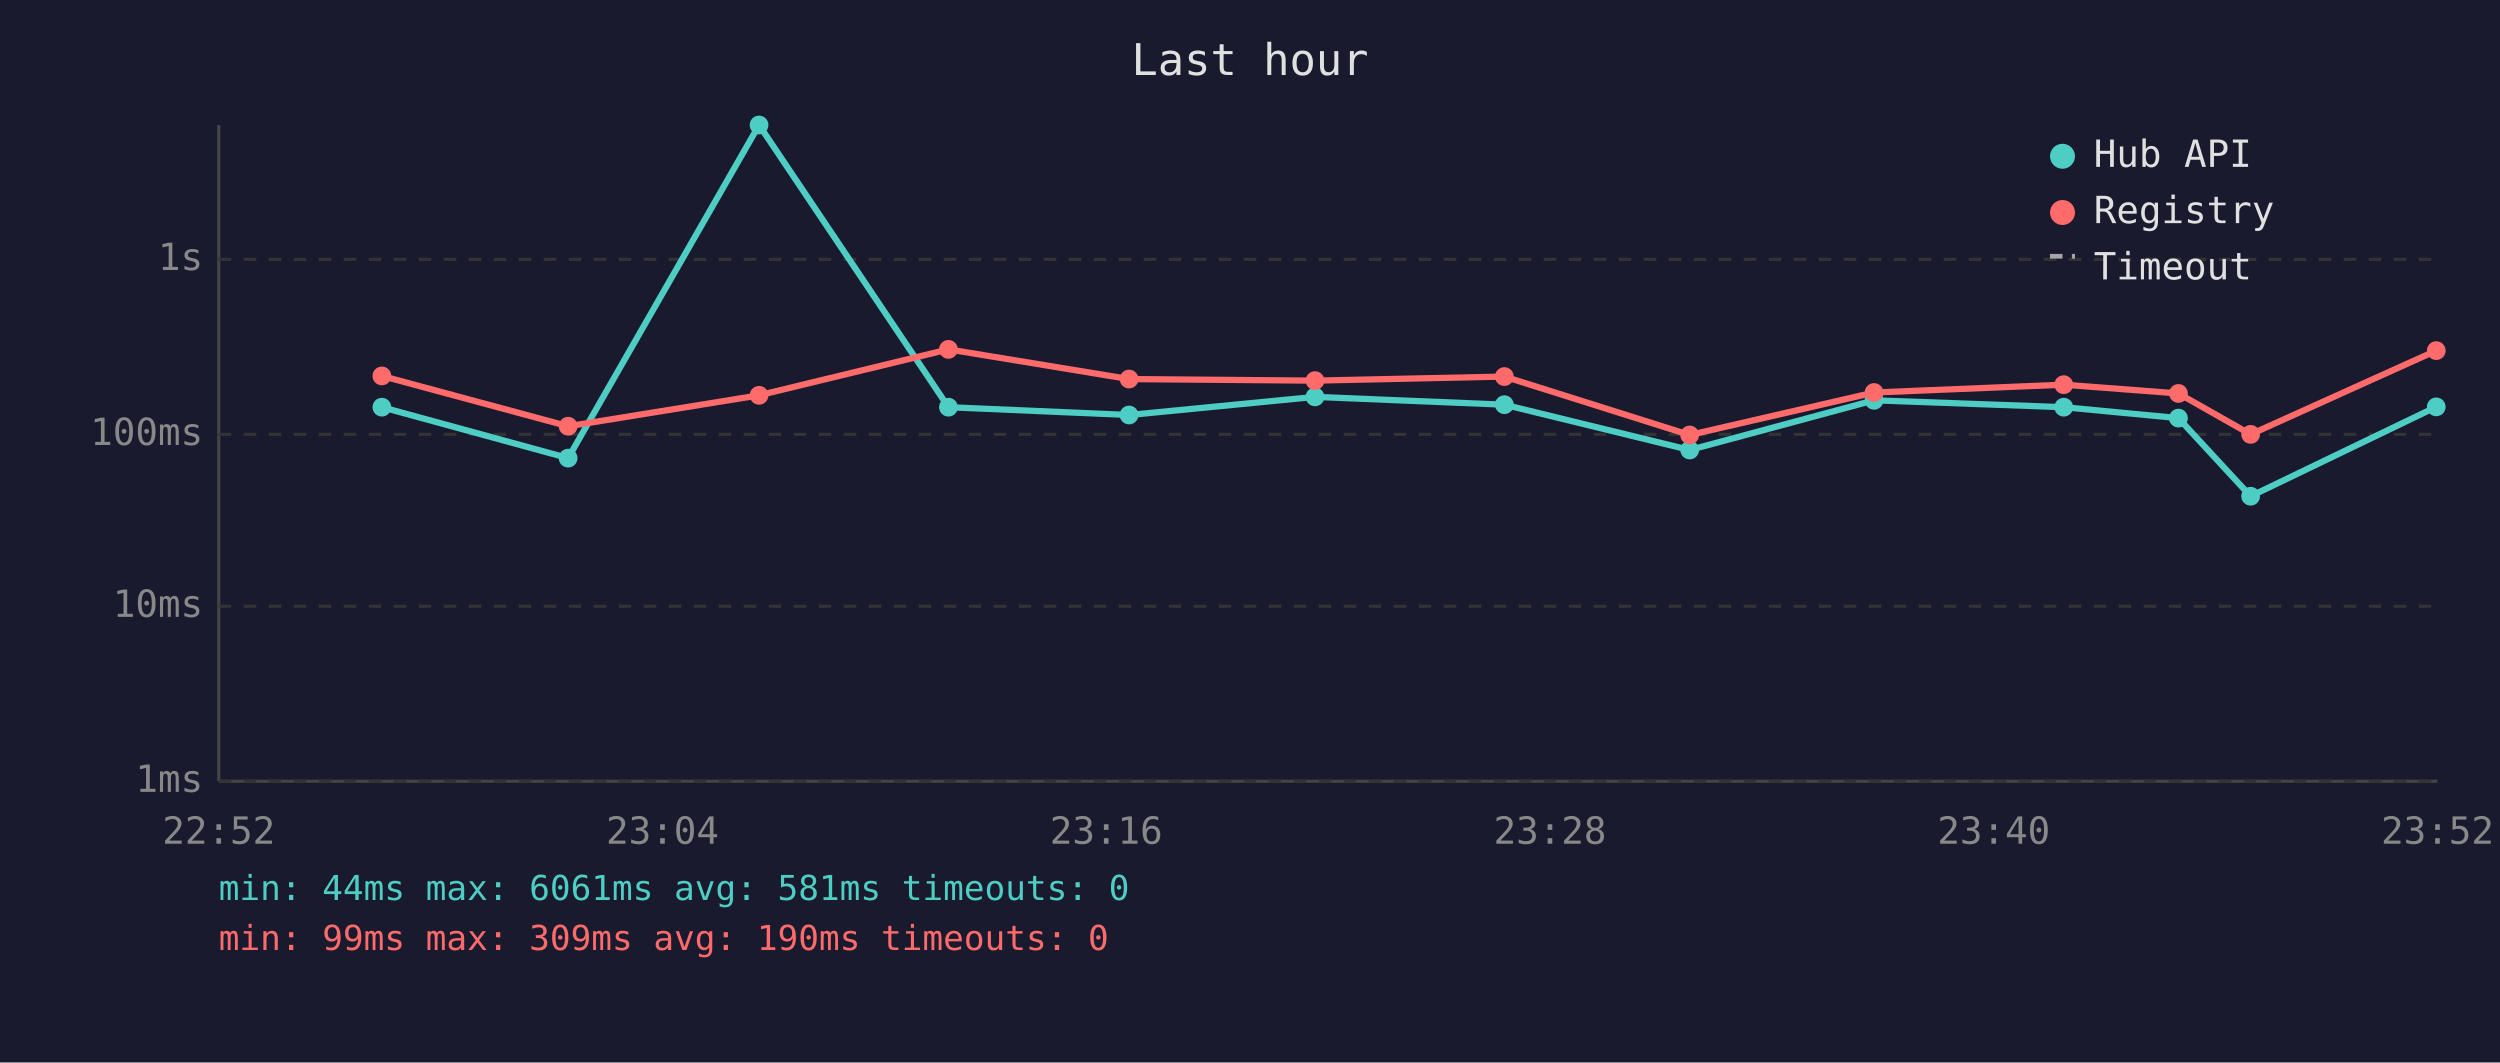
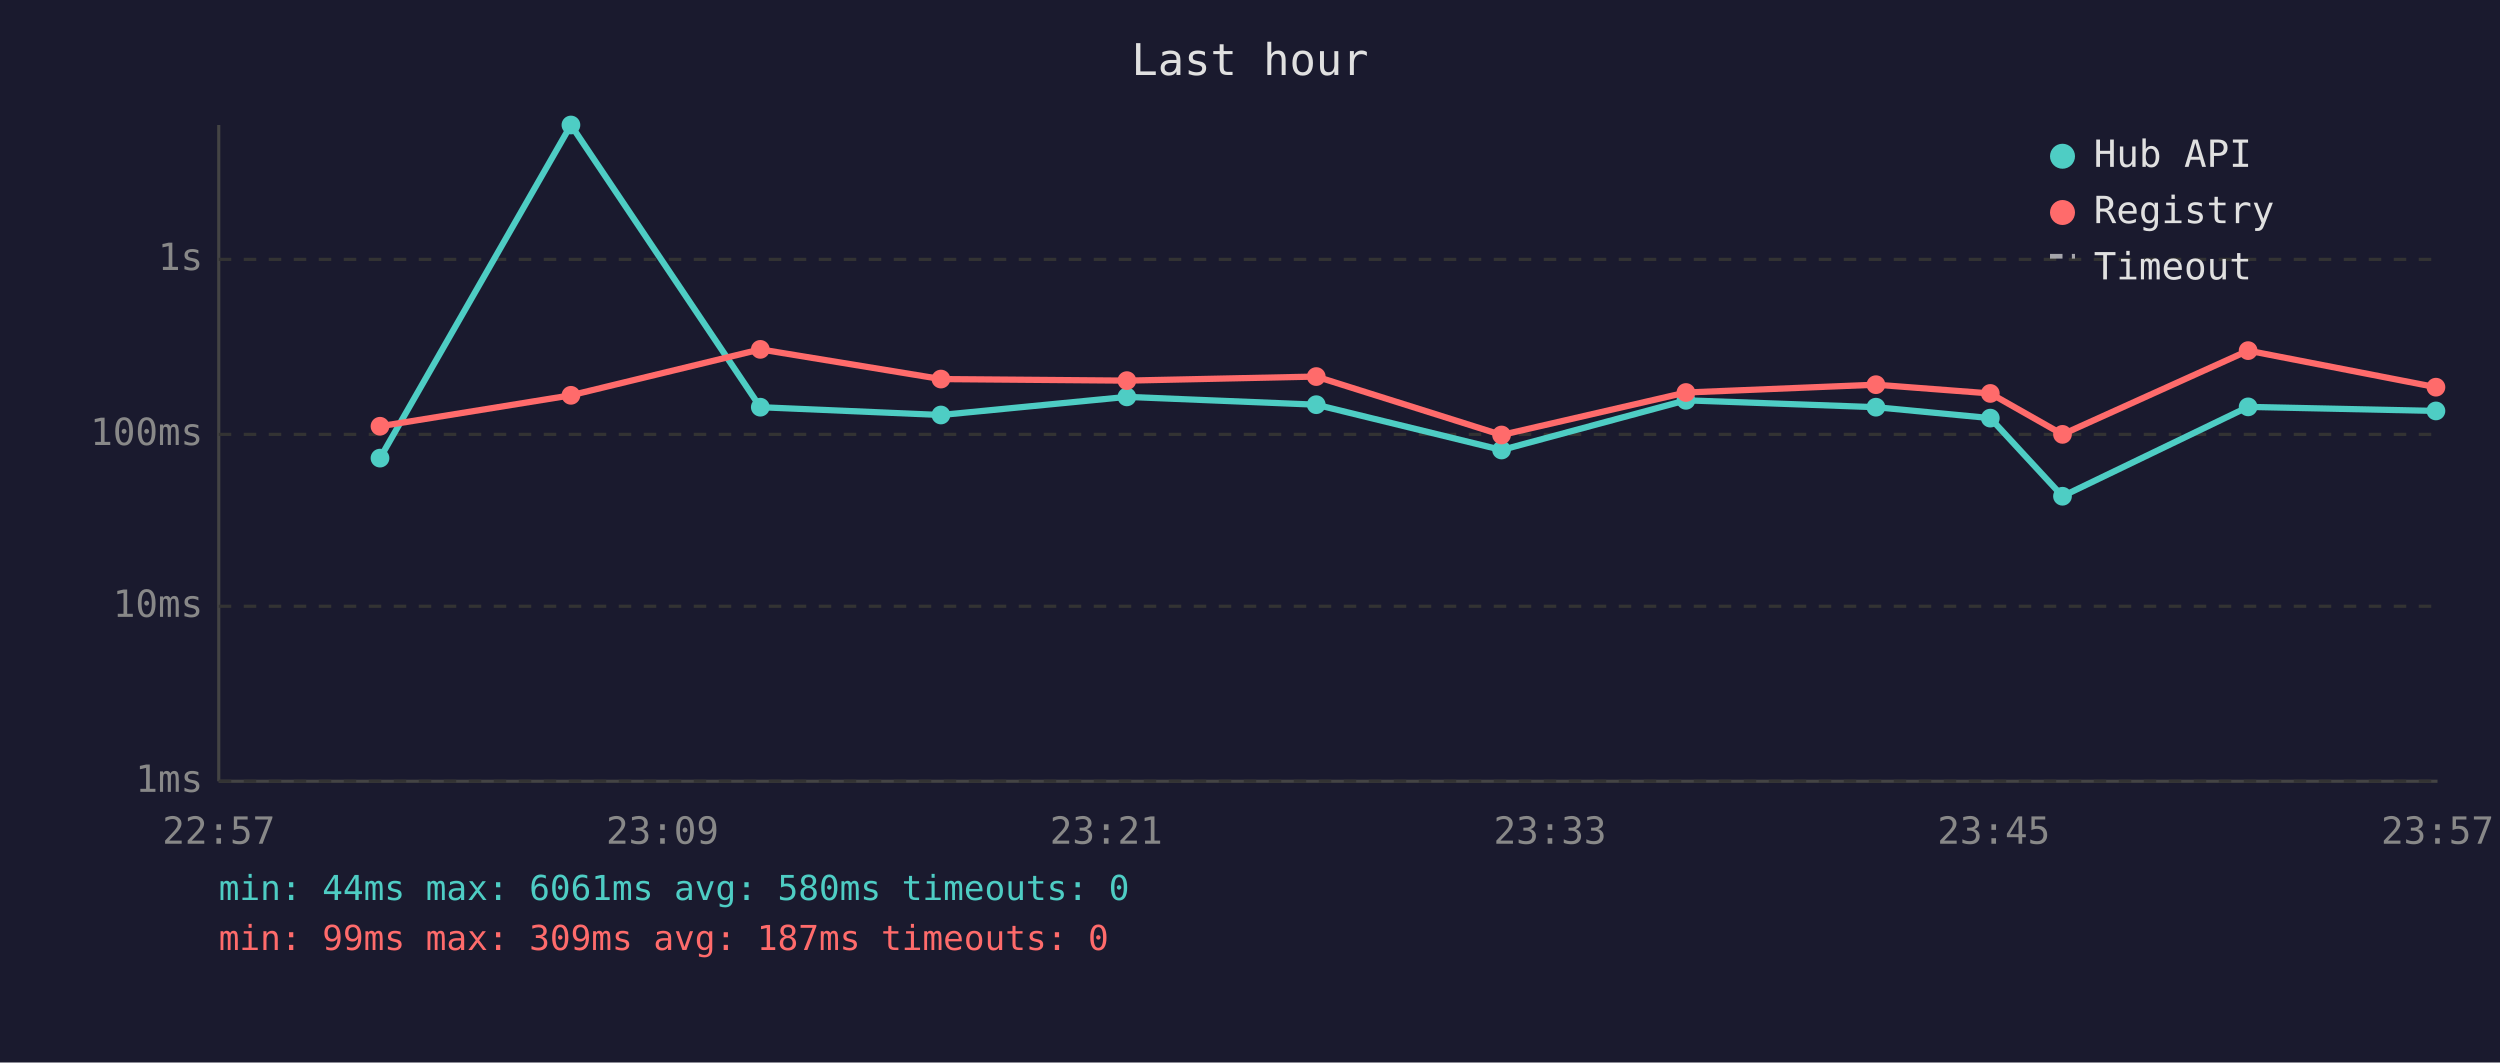
<svg xmlns="http://www.w3.org/2000/svg" viewBox="0 0 800 340" font-family="monospace" font-size="12">
  <rect width="800" height="340" fill="#1a1a2e" />
  <text x="400" y="24" fill="#e0e0e0" font-size="14" text-anchor="middle">Last hour</text>
  <line x1="70" y1="40" x2="70" y2="250" stroke="#444" stroke-width="1" />
  <line x1="70" y1="250" x2="780" y2="250" stroke="#444" stroke-width="1" />
  <line x1="70" y1="250" x2="780" y2="250" stroke="#333" stroke-width="1" stroke-dasharray="4" />
  <text x="65" y="250" fill="#888" text-anchor="end" dominant-baseline="middle">1ms</text>
  <line x1="70" y1="194" x2="780" y2="194" stroke="#333" stroke-width="1" stroke-dasharray="4" />
  <text x="65" y="194" fill="#888" text-anchor="end" dominant-baseline="middle">10ms</text>
  <line x1="70" y1="139" x2="780" y2="139" stroke="#333" stroke-width="1" stroke-dasharray="4" />
  <text x="65" y="139" fill="#888" text-anchor="end" dominant-baseline="middle">100ms</text>
  <line x1="70" y1="83" x2="780" y2="83" stroke="#333" stroke-width="1" stroke-dasharray="4" />
  <text x="65" y="83" fill="#888" text-anchor="end" dominant-baseline="middle">1s</text>
-   <text x="70" y="270" fill="#888" text-anchor="middle">22:52</text>
-   <text x="212" y="270" fill="#888" text-anchor="middle">23:04</text>
-   <text x="354" y="270" fill="#888" text-anchor="middle">23:16</text>
-   <text x="496" y="270" fill="#888" text-anchor="middle">23:28</text>
-   <text x="638" y="270" fill="#888" text-anchor="middle">23:40</text>
-   <text x="780" y="270" fill="#888" text-anchor="middle">23:52</text>
-   <polyline points="122.2,130.3 181.8,146.6 242.9,40.0 303.5,130.3 361.3,132.8 420.8,127.0 481.4,129.5 540.7,144.0 599.7,128.1 660.4,130.3 697.1,133.8 720.2,158.8 779.6,130.2" fill="none" stroke="#4ecdc4" stroke-width="2" opacity="1" />
-   <circle cx="122.2" cy="130.3" r="3" fill="#4ecdc4" />
-   <circle cx="181.8" cy="146.6" r="3" fill="#4ecdc4" />
-   <circle cx="242.9" cy="40.0" r="3" fill="#4ecdc4" />
-   <circle cx="303.5" cy="130.3" r="3" fill="#4ecdc4" />
-   <circle cx="361.3" cy="132.8" r="3" fill="#4ecdc4" />
-   <circle cx="420.8" cy="127.0" r="3" fill="#4ecdc4" />
-   <circle cx="481.4" cy="129.5" r="3" fill="#4ecdc4" />
-   <circle cx="540.7" cy="144.0" r="3" fill="#4ecdc4" />
-   <circle cx="599.7" cy="128.1" r="3" fill="#4ecdc4" />
-   <circle cx="660.4" cy="130.3" r="3" fill="#4ecdc4" />
-   <circle cx="697.1" cy="133.8" r="3" fill="#4ecdc4" />
-   <circle cx="720.2" cy="158.8" r="3" fill="#4ecdc4" />
-   <circle cx="779.6" cy="130.2" r="3" fill="#4ecdc4" />
-   <polyline points="122.2,120.3 181.8,136.4 242.9,126.5 303.5,111.8 361.3,121.3 420.8,121.8 481.4,120.5 540.7,139.2 599.7,125.6 660.4,123.1 697.1,125.9 720.2,139.0 779.6,112.2" fill="none" stroke="#ff6b6b" stroke-width="2" opacity="1" />
-   <circle cx="122.2" cy="120.3" r="3" fill="#ff6b6b" />
-   <circle cx="181.8" cy="136.4" r="3" fill="#ff6b6b" />
-   <circle cx="242.9" cy="126.5" r="3" fill="#ff6b6b" />
-   <circle cx="303.5" cy="111.8" r="3" fill="#ff6b6b" />
-   <circle cx="361.3" cy="121.3" r="3" fill="#ff6b6b" />
-   <circle cx="420.8" cy="121.8" r="3" fill="#ff6b6b" />
-   <circle cx="481.4" cy="120.5" r="3" fill="#ff6b6b" />
-   <circle cx="540.7" cy="139.2" r="3" fill="#ff6b6b" />
-   <circle cx="599.7" cy="125.6" r="3" fill="#ff6b6b" />
-   <circle cx="660.4" cy="123.1" r="3" fill="#ff6b6b" />
-   <circle cx="697.1" cy="125.9" r="3" fill="#ff6b6b" />
-   <circle cx="720.2" cy="139.0" r="3" fill="#ff6b6b" />
-   <circle cx="779.6" cy="112.2" r="3" fill="#ff6b6b" />
+   <text x="70" y="270" fill="#888" text-anchor="middle">22:57</text>
+   <text x="212" y="270" fill="#888" text-anchor="middle">23:09</text>
+   <text x="354" y="270" fill="#888" text-anchor="middle">23:21</text>
+   <text x="496" y="270" fill="#888" text-anchor="middle">23:33</text>
+   <text x="638" y="270" fill="#888" text-anchor="middle">23:45</text>
+   <text x="780" y="270" fill="#888" text-anchor="middle">23:57</text>
+   <polyline points="121.6,146.6 182.7,40.0 243.3,130.3 301.1,132.8 360.6,127.0 421.2,129.5 480.5,144.0 539.5,128.1 600.3,130.3 636.9,133.8 660.0,158.8 719.4,130.2 779.5,131.5" fill="none" stroke="#4ecdc4" stroke-width="2" opacity="1" />
+   <circle cx="121.6" cy="146.6" r="3" fill="#4ecdc4" />
+   <circle cx="182.7" cy="40.0" r="3" fill="#4ecdc4" />
+   <circle cx="243.3" cy="130.3" r="3" fill="#4ecdc4" />
+   <circle cx="301.1" cy="132.8" r="3" fill="#4ecdc4" />
+   <circle cx="360.6" cy="127.0" r="3" fill="#4ecdc4" />
+   <circle cx="421.2" cy="129.5" r="3" fill="#4ecdc4" />
+   <circle cx="480.5" cy="144.0" r="3" fill="#4ecdc4" />
+   <circle cx="539.5" cy="128.1" r="3" fill="#4ecdc4" />
+   <circle cx="600.3" cy="130.3" r="3" fill="#4ecdc4" />
+   <circle cx="636.9" cy="133.8" r="3" fill="#4ecdc4" />
+   <circle cx="660.0" cy="158.8" r="3" fill="#4ecdc4" />
+   <circle cx="719.4" cy="130.2" r="3" fill="#4ecdc4" />
+   <circle cx="779.5" cy="131.5" r="3" fill="#4ecdc4" />
+   <polyline points="121.6,136.4 182.7,126.5 243.3,111.8 301.1,121.3 360.6,121.8 421.2,120.5 480.5,139.2 539.5,125.6 600.3,123.1 636.9,125.9 660.0,139.0 719.4,112.2 779.5,123.9" fill="none" stroke="#ff6b6b" stroke-width="2" opacity="1" />
+   <circle cx="121.6" cy="136.4" r="3" fill="#ff6b6b" />
+   <circle cx="182.7" cy="126.5" r="3" fill="#ff6b6b" />
+   <circle cx="243.3" cy="111.8" r="3" fill="#ff6b6b" />
+   <circle cx="301.1" cy="121.3" r="3" fill="#ff6b6b" />
+   <circle cx="360.6" cy="121.8" r="3" fill="#ff6b6b" />
+   <circle cx="421.2" cy="120.5" r="3" fill="#ff6b6b" />
+   <circle cx="480.5" cy="139.2" r="3" fill="#ff6b6b" />
+   <circle cx="539.5" cy="125.6" r="3" fill="#ff6b6b" />
+   <circle cx="600.3" cy="123.1" r="3" fill="#ff6b6b" />
+   <circle cx="636.9" cy="125.9" r="3" fill="#ff6b6b" />
+   <circle cx="660.0" cy="139.0" r="3" fill="#ff6b6b" />
+   <circle cx="719.4" cy="112.2" r="3" fill="#ff6b6b" />
+   <circle cx="779.5" cy="123.9" r="3" fill="#ff6b6b" />
  <circle cx="660" cy="50" r="4" fill="#4ecdc4" />
  <text x="670" y="50" fill="#e0e0e0" dominant-baseline="middle">Hub API</text>
  <circle cx="660" cy="68" r="4" fill="#ff6b6b" />
  <text x="670" y="68" fill="#e0e0e0" dominant-baseline="middle">Registry</text>
  <line x1="656" y1="82" x2="664" y2="82" stroke="#e0e0e0" stroke-width="1.5" stroke-dasharray="4,3" opacity="0.7" />
  <text x="670" y="86" fill="#e0e0e0" dominant-baseline="middle">Timeout</text>
-   <text x="70" y="288" fill="#4ecdc4" font-size="11">min: 44ms  max: 6061ms  avg: 581ms  timeouts: 0</text>
-   <text x="70" y="304" fill="#ff6b6b" font-size="11">min: 99ms  max: 309ms  avg: 190ms  timeouts: 0</text>
+   <text x="70" y="288" fill="#4ecdc4" font-size="11">min: 44ms  max: 6061ms  avg: 580ms  timeouts: 0</text>
+   <text x="70" y="304" fill="#ff6b6b" font-size="11">min: 99ms  max: 309ms  avg: 187ms  timeouts: 0</text>
</svg>
